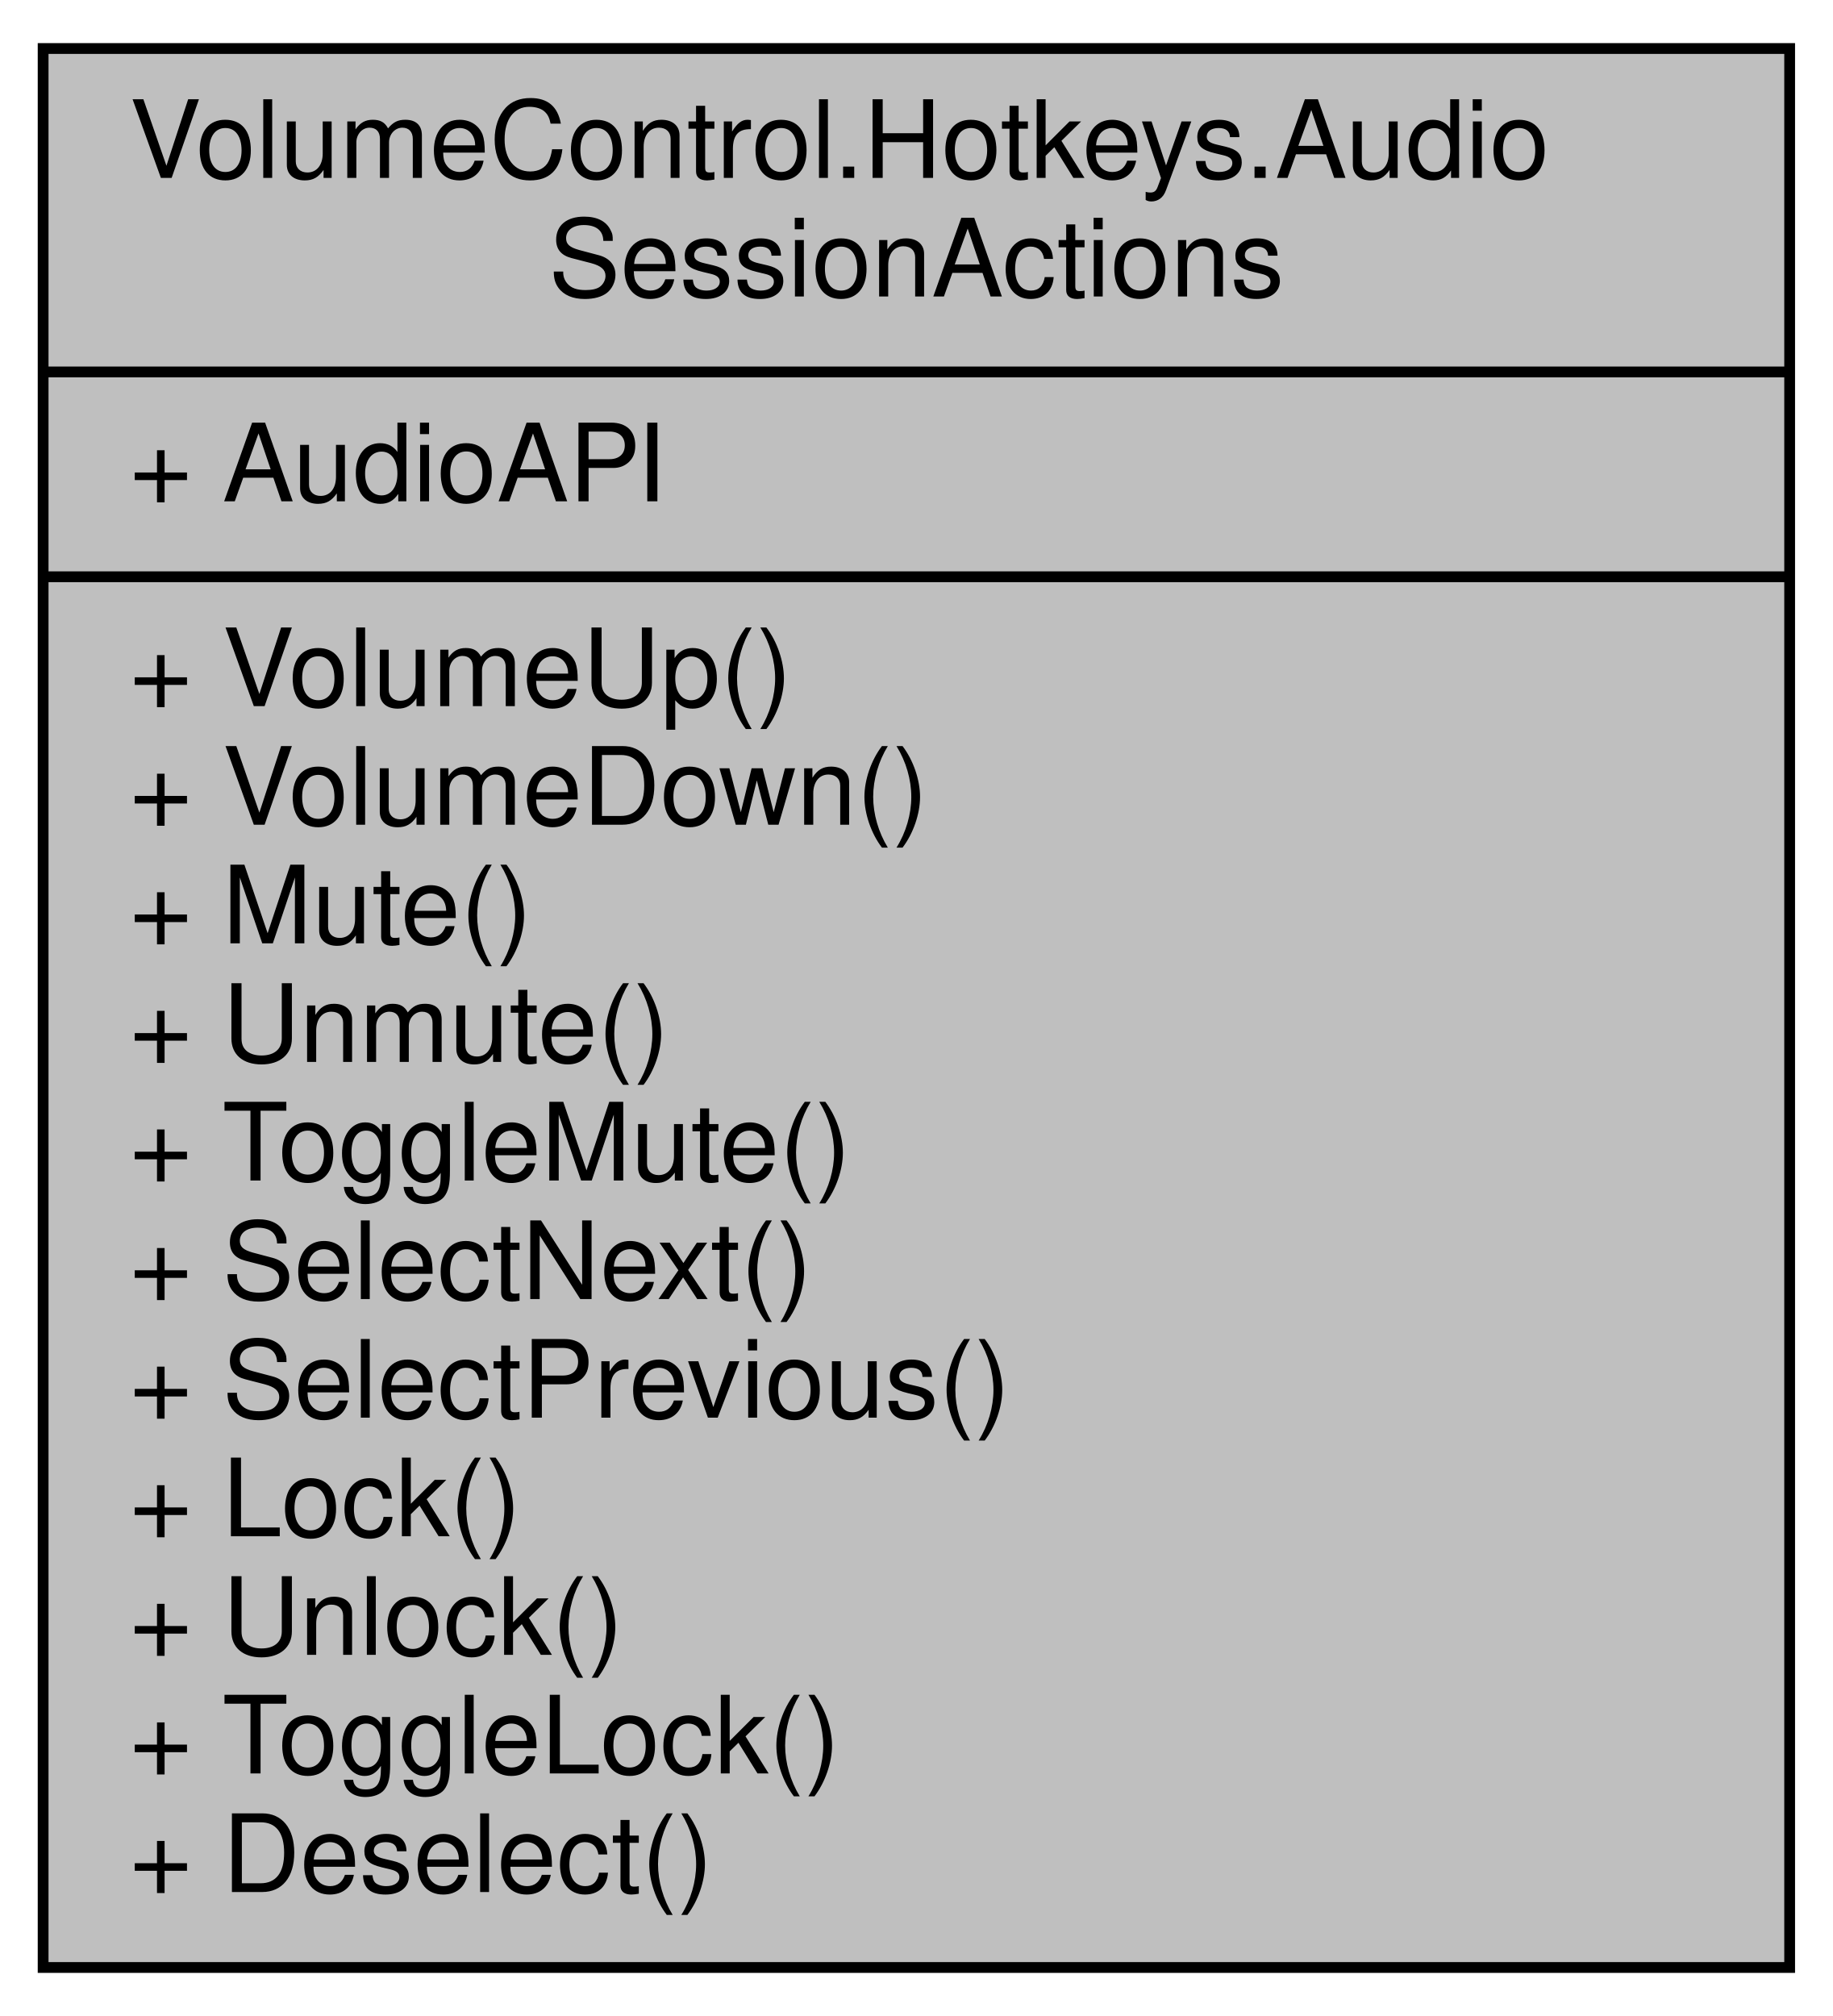
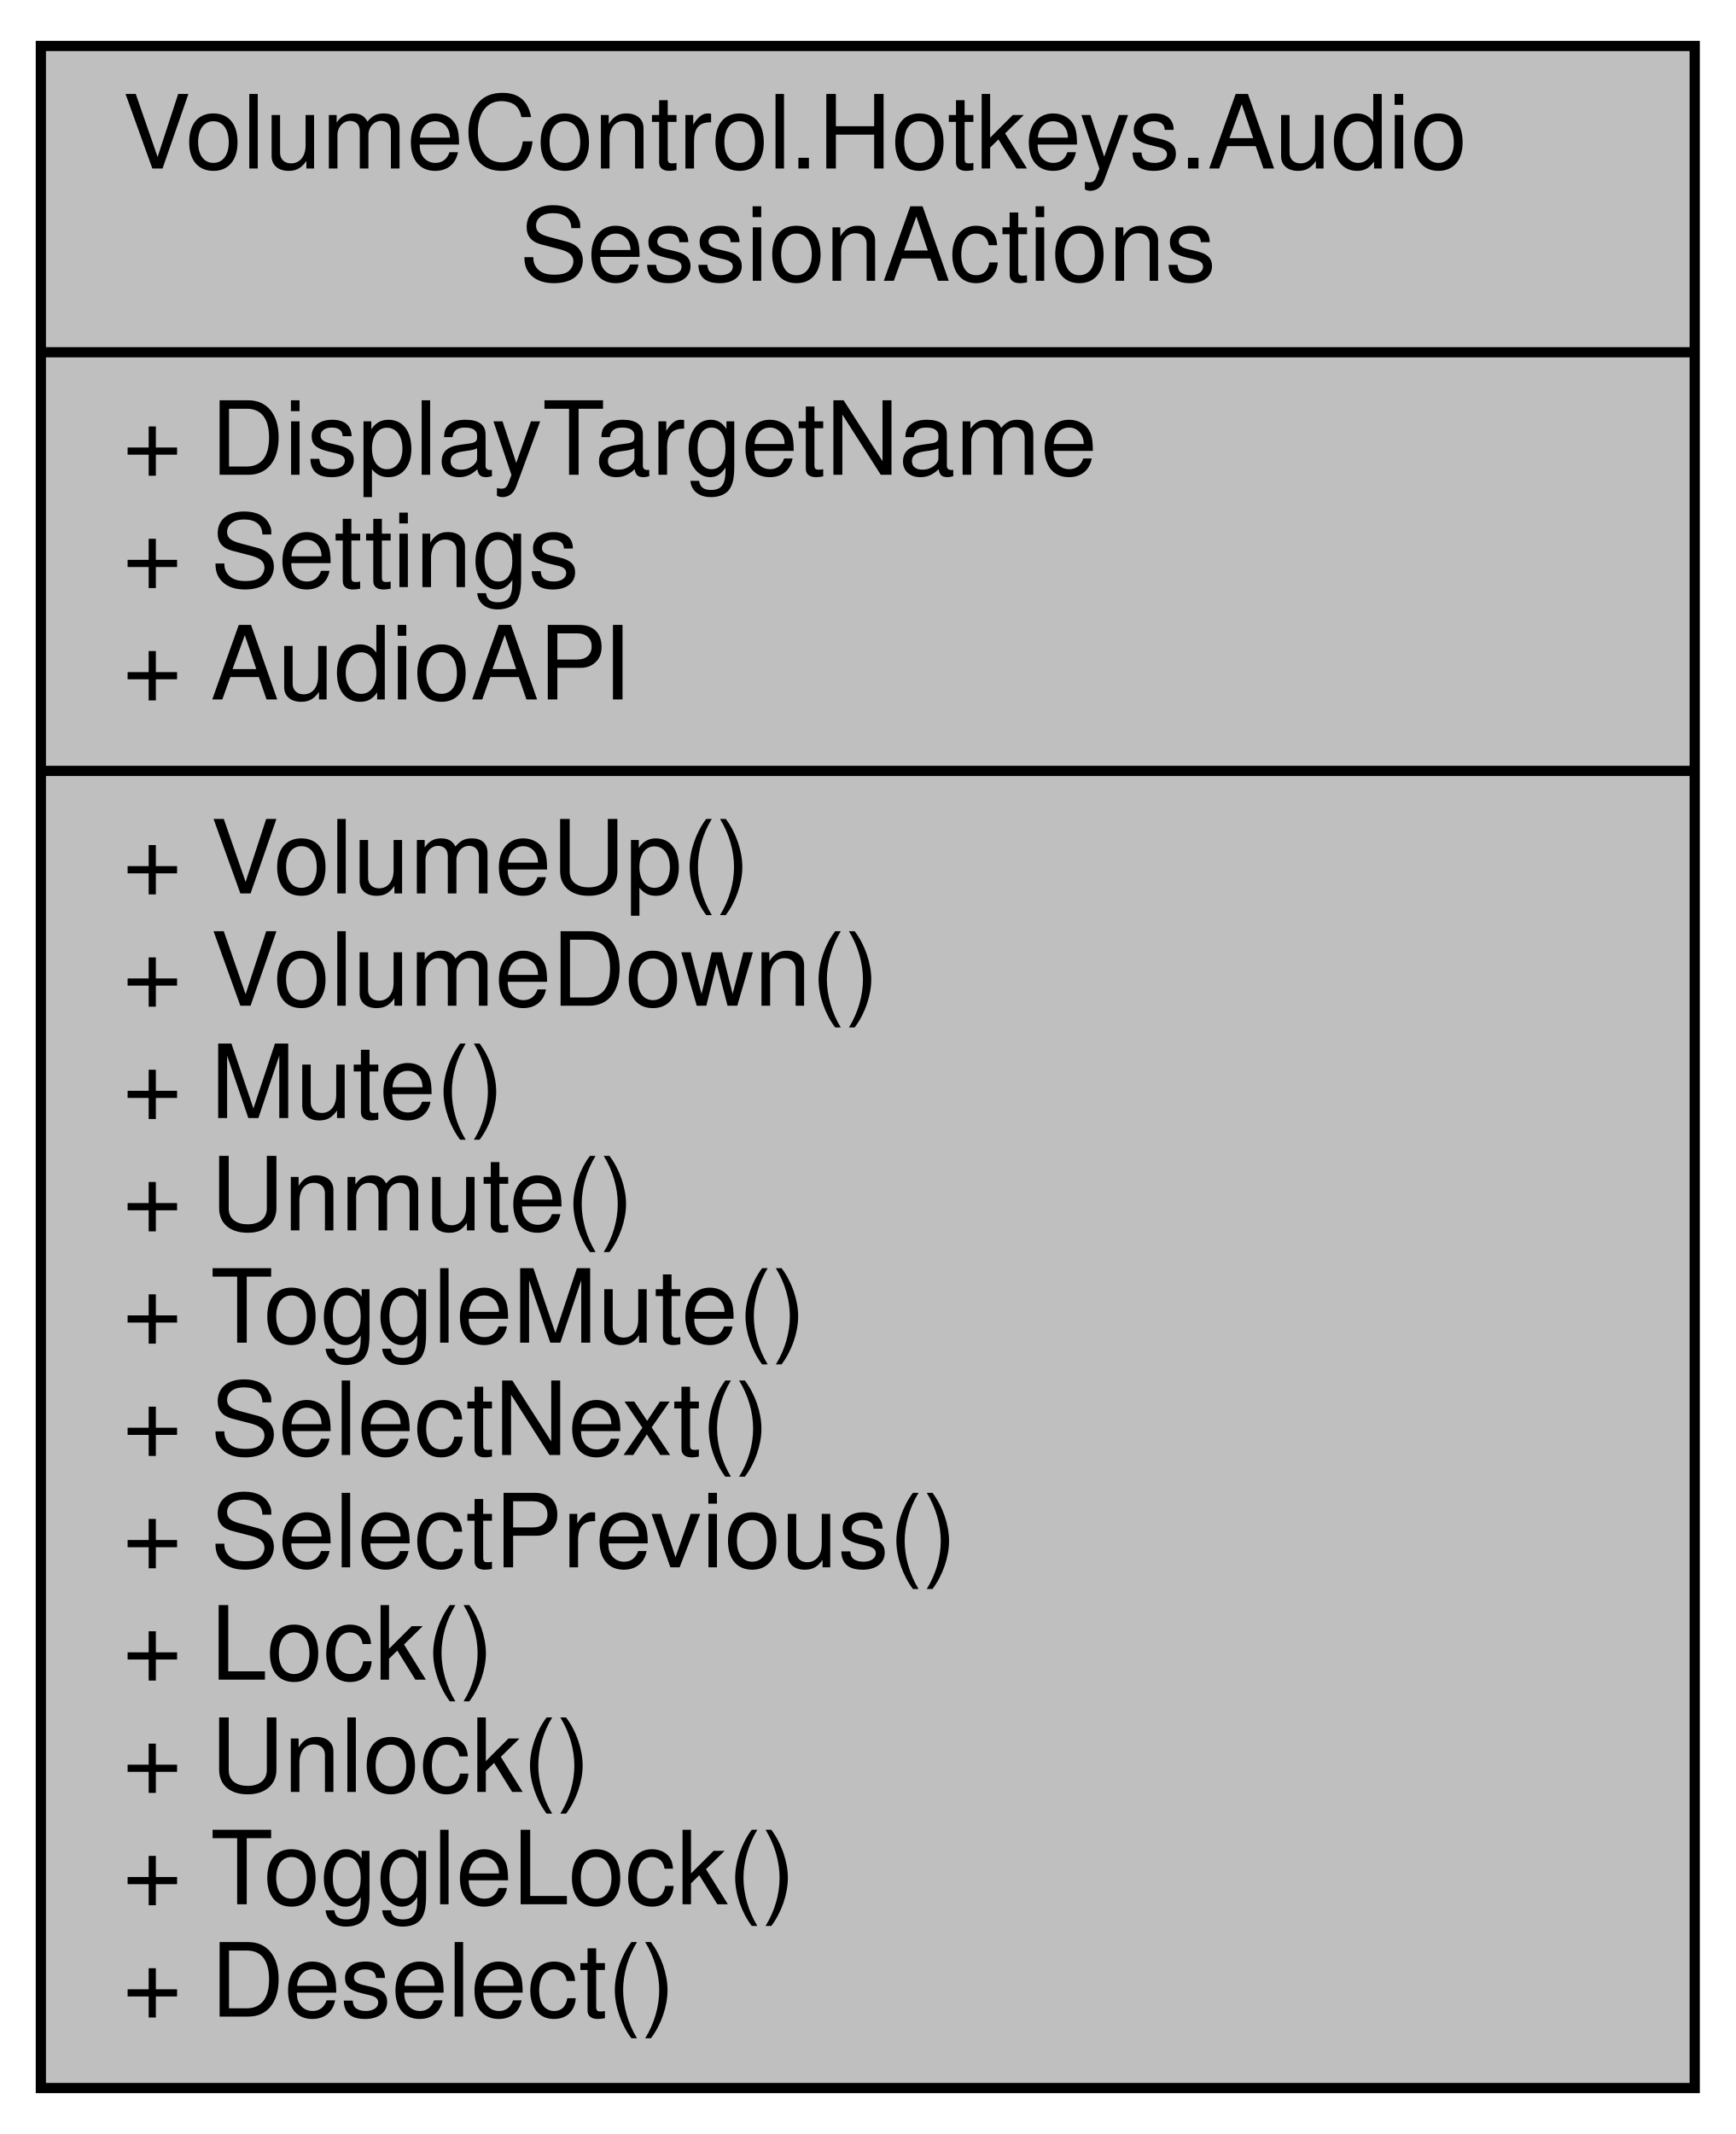
- <svg xmlns="http://www.w3.org/2000/svg" xmlns:xlink="http://www.w3.org/1999/xlink" width="170pt" height="187pt" viewBox="0.00 0.00 170.00 187.00">
-   <g id="graph0" class="graph" transform="scale(1 1) rotate(0) translate(4 183)">
+ <svg xmlns="http://www.w3.org/2000/svg" xmlns:xlink="http://www.w3.org/1999/xlink" width="170pt" height="209pt" viewBox="0.00 0.00 170.00 209.00">
+   <g id="graph0" class="graph" transform="scale(1 1) rotate(0) translate(4 205)">
    <g id="node1" class="node">
      <g id="a_node1">
        <a xlink:title="Contains hotkey action handlers that interact with AudioSessions in the AudioAPI object....">
-           <polygon fill="#bfbfbf" stroke="black" points="0,-0.5 0,-178.5 162,-178.5 162,-0.5 0,-0.5" />
-           <text text-anchor="start" x="8" y="-166.5" font-family="Helvetica,sans-Serif" font-size="10.00">VolumeControl.Hotkeys.Audio</text>
-           <text text-anchor="middle" x="81" y="-155.5" font-family="Helvetica,sans-Serif" font-size="10.00">SessionActions</text>
-           <polyline fill="none" stroke="black" points="0,-148.5 162,-148.5 " />
+           <polygon fill="#bfbfbf" stroke="black" points="0,-0.5 0,-200.5 162,-200.5 162,-0.5 0,-0.5" />
+           <text text-anchor="start" x="8" y="-188.5" font-family="Helvetica,sans-Serif" font-size="10.00">VolumeControl.Hotkeys.Audio</text>
+           <text text-anchor="middle" x="81" y="-177.5" font-family="Helvetica,sans-Serif" font-size="10.00">SessionActions</text>
+           <polyline fill="none" stroke="black" points="0,-170.5 162,-170.5 " />
+           <text text-anchor="start" x="8" y="-158.5" font-family="Helvetica,sans-Serif" font-size="10.00">+ DisplayTargetName</text>
+           <text text-anchor="start" x="8" y="-147.5" font-family="Helvetica,sans-Serif" font-size="10.00">+ Settings</text>
          <text text-anchor="start" x="8" y="-136.5" font-family="Helvetica,sans-Serif" font-size="10.00">+ AudioAPI</text>
          <polyline fill="none" stroke="black" points="0,-129.5 162,-129.5 " />
          <text text-anchor="start" x="8" y="-117.5" font-family="Helvetica,sans-Serif" font-size="10.00">+ VolumeUp()</text>
          <text text-anchor="start" x="8" y="-106.5" font-family="Helvetica,sans-Serif" font-size="10.00">+ VolumeDown()</text>
          <text text-anchor="start" x="8" y="-95.5" font-family="Helvetica,sans-Serif" font-size="10.00">+ Mute()</text>
          <text text-anchor="start" x="8" y="-84.5" font-family="Helvetica,sans-Serif" font-size="10.00">+ Unmute()</text>
          <text text-anchor="start" x="8" y="-73.5" font-family="Helvetica,sans-Serif" font-size="10.00">+ ToggleMute()</text>
          <text text-anchor="start" x="8" y="-62.5" font-family="Helvetica,sans-Serif" font-size="10.00">+ SelectNext()</text>
          <text text-anchor="start" x="8" y="-51.5" font-family="Helvetica,sans-Serif" font-size="10.00">+ SelectPrevious()</text>
          <text text-anchor="start" x="8" y="-40.5" font-family="Helvetica,sans-Serif" font-size="10.00">+ Lock()</text>
          <text text-anchor="start" x="8" y="-29.5" font-family="Helvetica,sans-Serif" font-size="10.00">+ Unlock()</text>
          <text text-anchor="start" x="8" y="-18.5" font-family="Helvetica,sans-Serif" font-size="10.00">+ ToggleLock()</text>
          <text text-anchor="start" x="8" y="-7.5" font-family="Helvetica,sans-Serif" font-size="10.00">+ Deselect()</text>
        </a>
      </g>
    </g>
  </g>
</svg>
